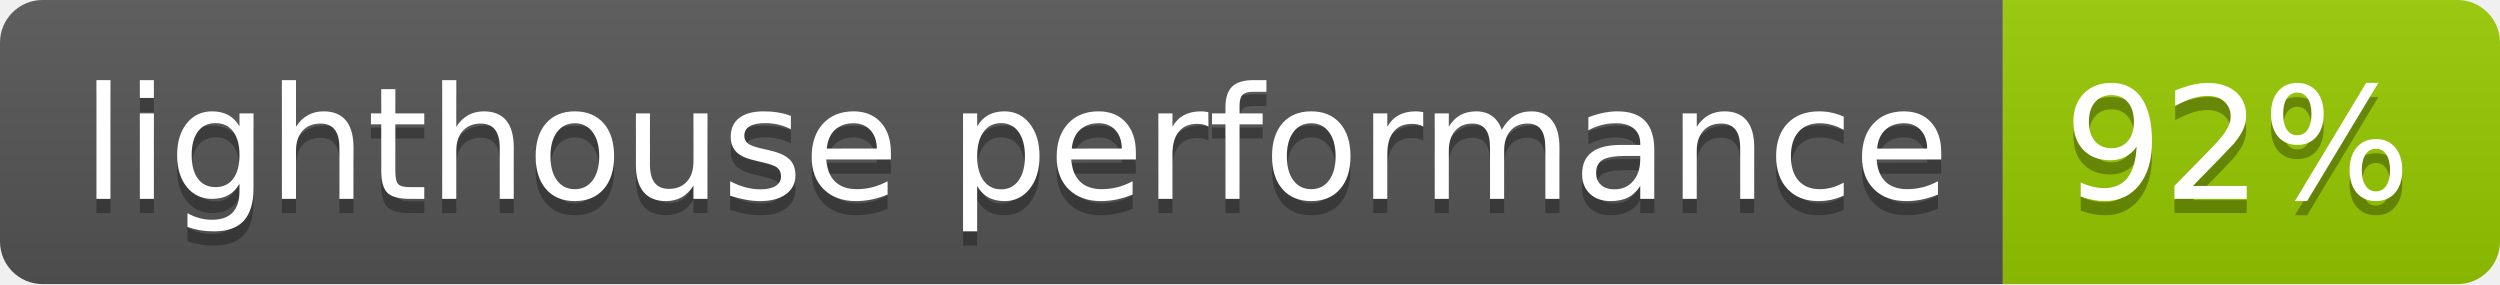
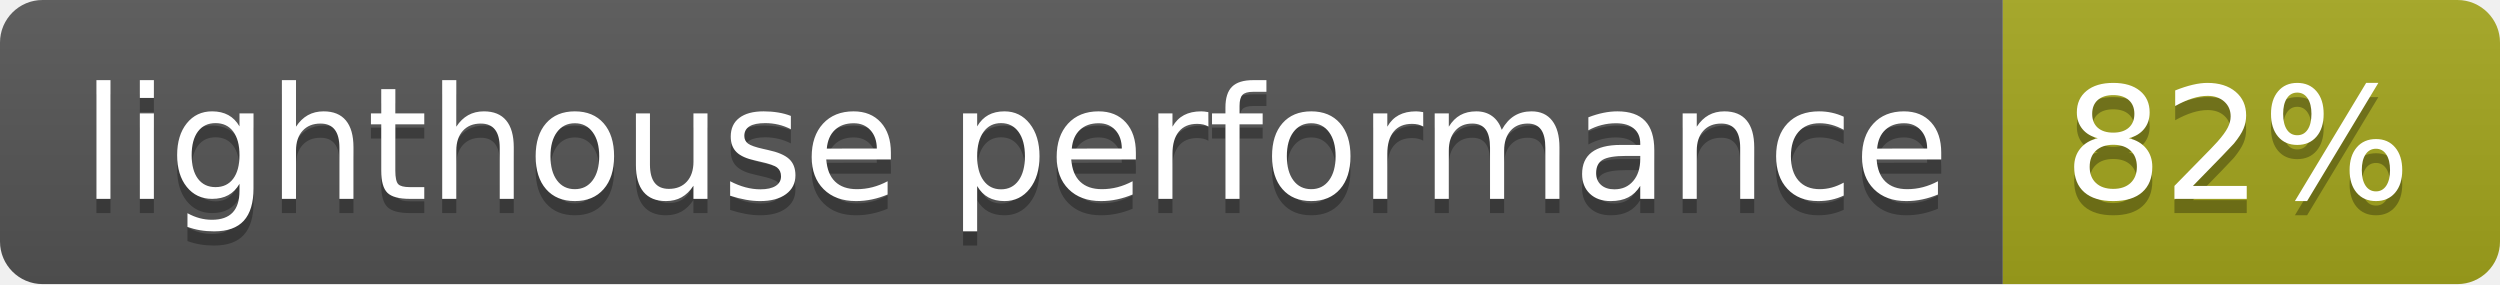
- <svg xmlns="http://www.w3.org/2000/svg" width="176" height="20" role="img" aria-label="lighthouse performance: 92%">
+ <svg xmlns="http://www.w3.org/2000/svg" width="176" height="20" role="img" aria-label="lighthouse performance: 82%">
  <linearGradient id="s" x2="0" y2="100%">
    <stop offset="0" stop-color="#bbb" stop-opacity=".1" />
    <stop offset="1" stop-opacity=".1" />
  </linearGradient>
  <clipPath id="r">
    <rect width="176" height="20" rx="3" fill="#fff" />
  </clipPath>
  <g clip-path="url(#r)">
    <rect width="141" height="20" fill="#555" />
-     <rect x="141" width="35" height="20" fill="#97ca00" />
+     <rect x="141" width="35" height="20" fill="#a4a61d" />
    <rect width="176" height="20" fill="url(#s)" />
  </g>
  <g fill="#fff" text-anchor="middle" font-family="Verdana,Geneva,DejaVu Sans,sans-serif" text-rendering="geometricPrecision" font-size="110">
    <text aria-hidden="true" x="715" y="150" fill="#010101" fill-opacity=".3" transform="scale(.1)" textLength="1310">lighthouse performance</text>
    <text x="715" y="140" transform="scale(.1)" fill="#fff" textLength="1310">lighthouse performance</text>
-     <text aria-hidden="true" x="1575" y="150" fill="#010101" fill-opacity=".3" transform="scale(.1)" textLength="250">92%</text>
-     <text x="1575" y="140" transform="scale(.1)" fill="#fff" textLength="250">92%</text>
+     <text aria-hidden="true" x="1575" y="150" fill="#010101" fill-opacity=".3" transform="scale(.1)" textLength="250">82%</text>
+     <text x="1575" y="140" transform="scale(.1)" fill="#fff" textLength="250">82%</text>
  </g>
</svg>
